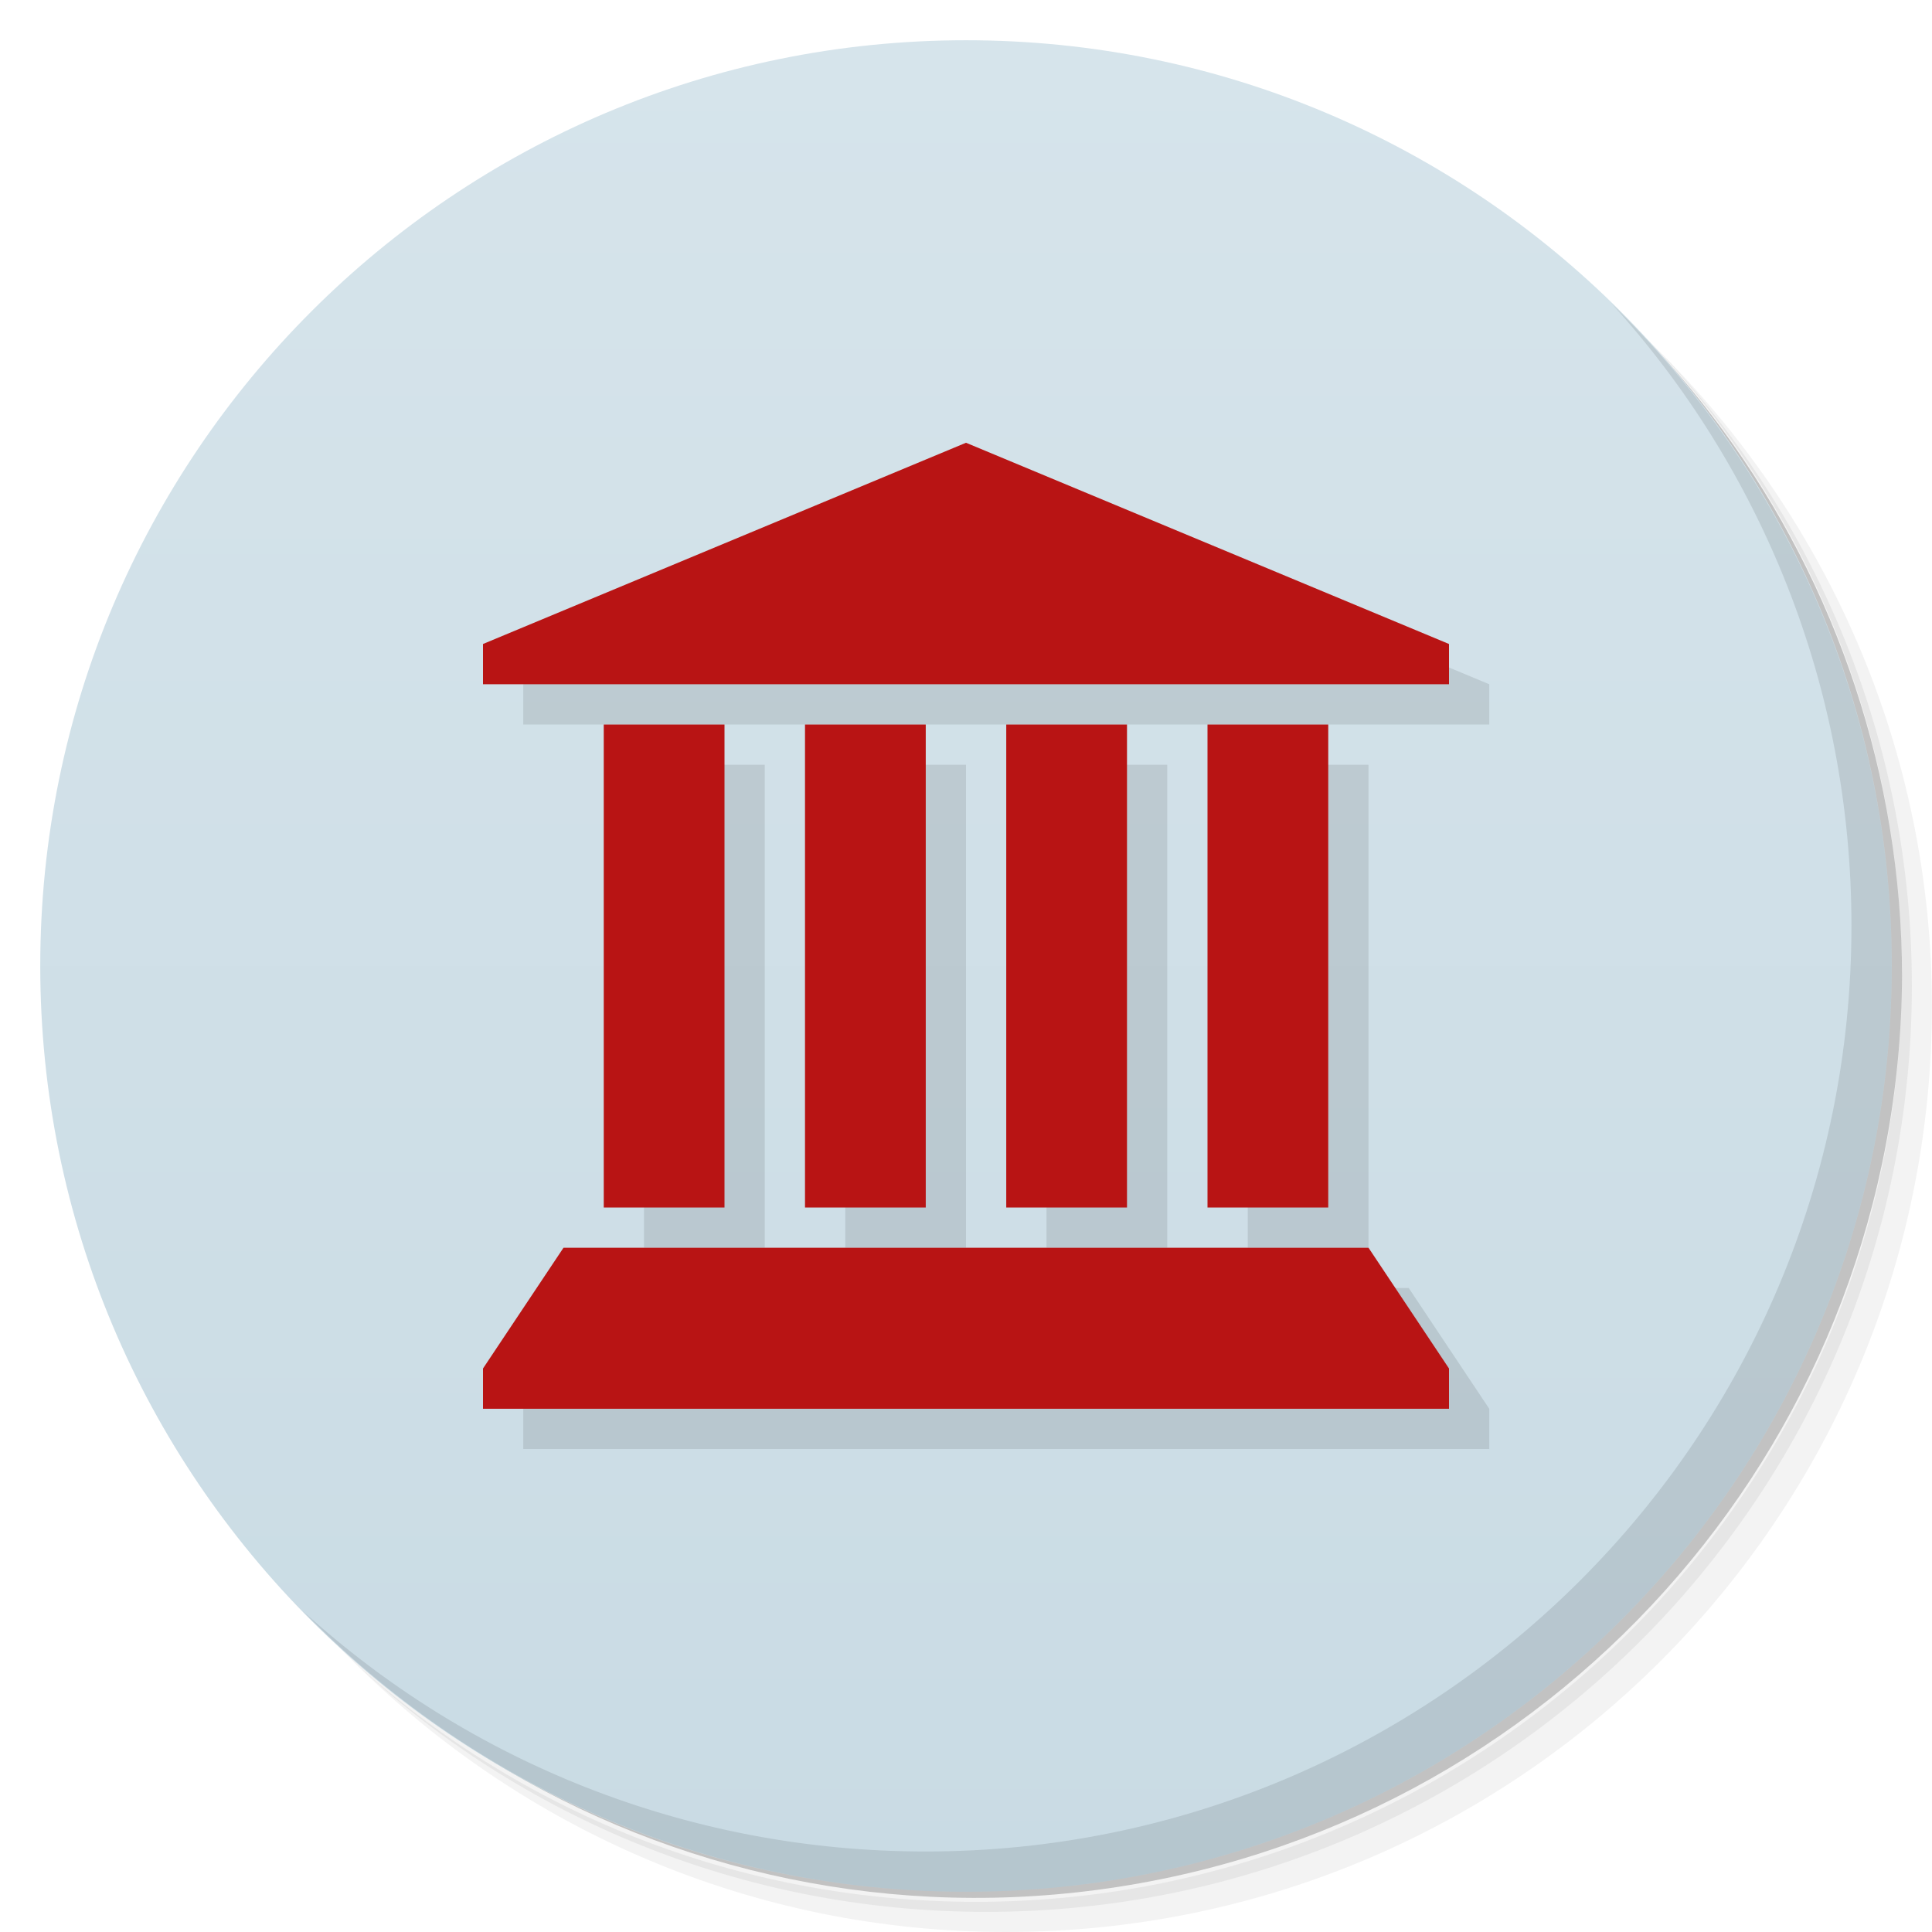
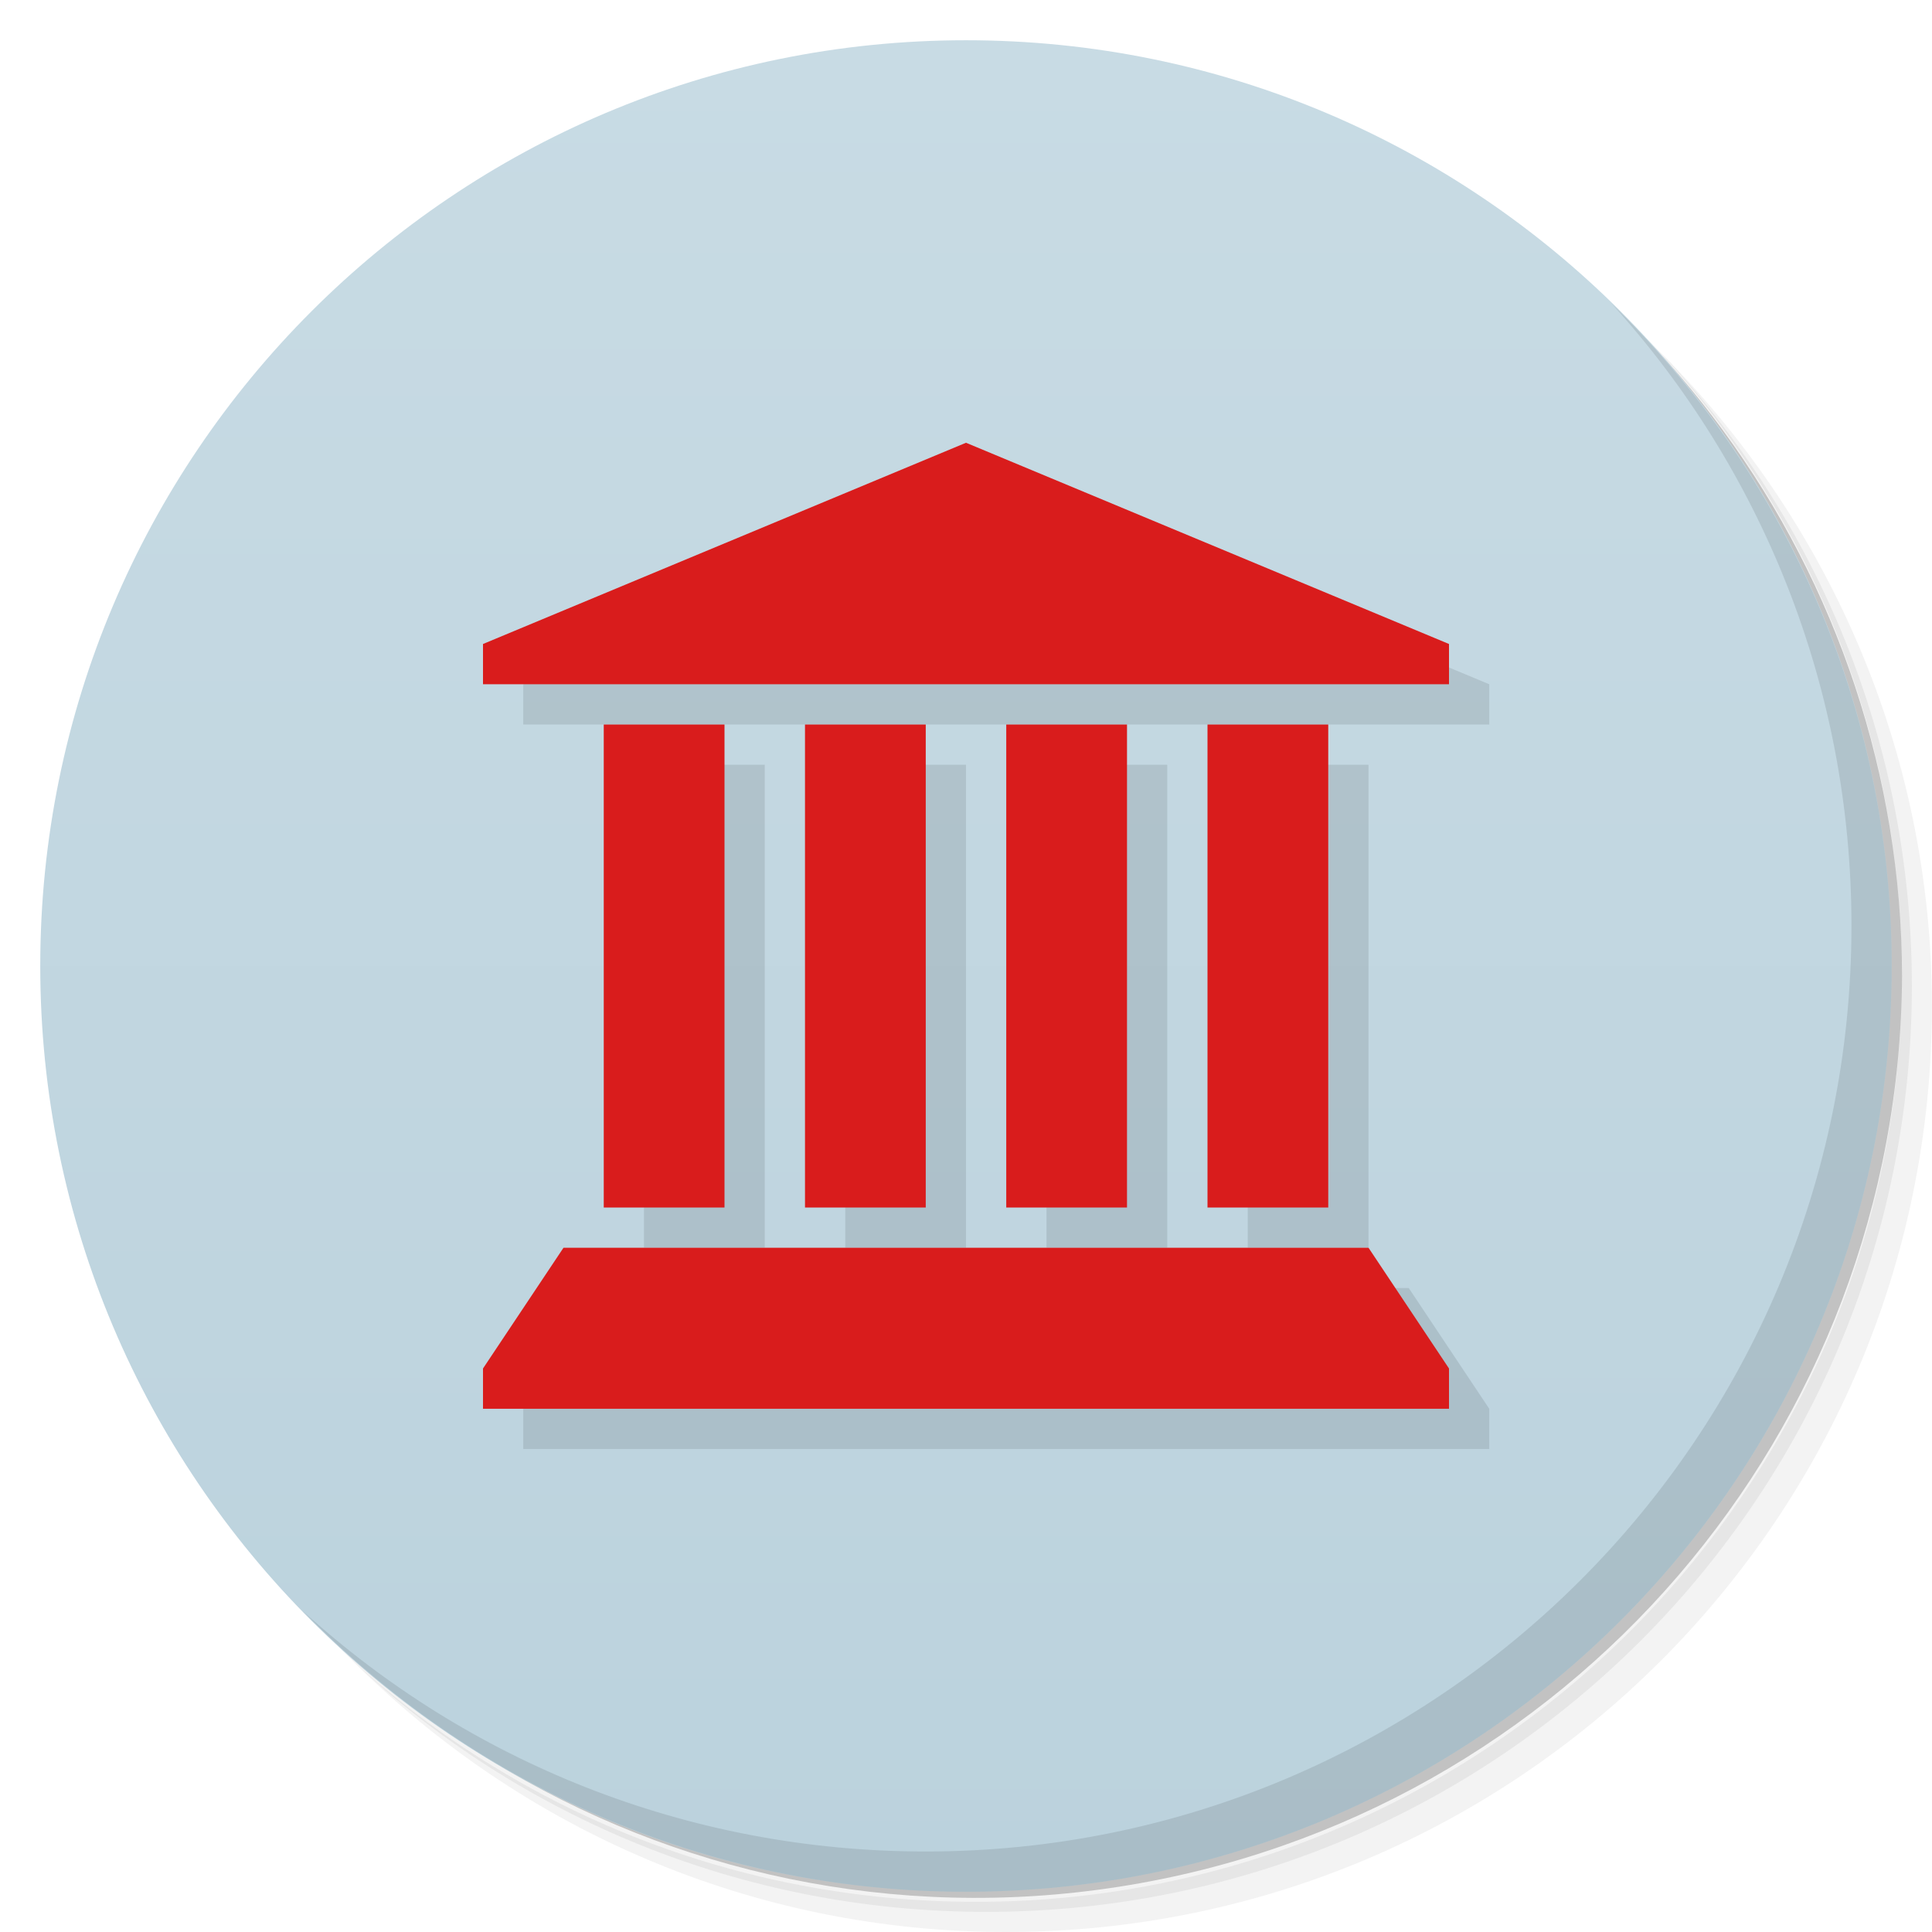
<svg xmlns="http://www.w3.org/2000/svg" version="1.1" viewBox="0 0 48 48">
  <defs>
-     <linearGradient id="bg" gradientUnits="userSpaceOnUse" x1="0" x2="0" y1="1" y2="47">
-       <stop offset="0" stop-color="#d6e4eb" />
-       <stop offset="1" stop-color="#c9dbe4" />
+     <linearGradient id="bg" x2="0" y1="1" y2="47" gradientUnits="userSpaceOnUse">
+       <stop stop-color="#d6e4eb" style="stop-color:#c8dbe4" offset="0" />
+       <stop stop-color="#c9dbe4" style="stop-color:#bbd2dd" offset="1" />
    </linearGradient>
  </defs>
-   <path opacity=".05" d="m 36.31 5 c 5.859 4.062 9.688 10.831 9.688 18.5 c 0 12.426 -10.07 22.5 -22.5 22.5 c -7.669 0 -14.438 -3.828 -18.5 -9.688 c 1.037 1.822 2.306 3.499 3.781 4.969 c 4.085 3.712 9.514 5.969 15.469 5.969 c 12.703 0 23 -10.298 23 -23 c 0 -5.954 -2.256 -11.384 -5.969 -15.469 c -1.469 -1.475 -3.147 -2.744 -4.969 -3.781 z m 4.969 3.781 c 3.854 4.113 6.219 9.637 6.219 15.719 c 0 12.703 -10.297 23 -23 23 c -6.081 0 -11.606 -2.364 -15.719 -6.219 c 4.16 4.144 9.883 6.719 16.219 6.719 c 12.703 0 23 -10.298 23 -23 c 0 -6.335 -2.575 -12.06 -6.719 -16.219 z" />
-   <path opacity=".1" d="m 41.28 8.781 c 3.712 4.085 5.969 9.514 5.969 15.469 c 0 12.703 -10.297 23 -23 23 c -5.954 0 -11.384 -2.256 -15.469 -5.969 c 4.113 3.854 9.637 6.219 15.719 6.219 c 12.703 0 23 -10.298 23 -23 c 0 -6.081 -2.364 -11.606 -6.219 -15.719 z" />
-   <path opacity=".2" d="m 31.25 2.375 c 8.615 3.154 14.75 11.417 14.75 21.13 c 0 12.426 -10.07 22.5 -22.5 22.5 c -9.708 0 -17.971 -6.135 -21.12 -14.75 a 23 23 0 0 0 44.875 -7 a 23 23 0 0 0 -16 -21.875 z" />
-   <circle fill="url(#bg)" cx="24" cy="24" r="23" />
-   <path opacity=".1" d="m 40.03 7.531 c 3.712 4.084 5.969 9.514 5.969 15.469 0 12.703 -10.297 23 -23 23 c -5.954 0 -11.384 -2.256 -15.469 -5.969 4.178 4.291 10.01 6.969 16.469 6.969 c 12.703 0 23 -10.298 23 -23 0 -6.462 -2.677 -12.291 -6.969 -16.469 z" />
-   <path d="M 24,11 l 12,5 0,1 -24,0 0,-1 z M 15,18 h 3 v 12 h -3 z M 20,18 h 3 v 12 h -3 z M 25,18 h 3 v 12 h -3 z M 30,18 h 3 v 12 h -3 z M 12,35 l 0,-1 2,-3 20,0 2,3 0,1 Z" opacity=".1" transform="translate(1 1)" />
-   <path d="M 24,11 l 12,5 0,1 -24,0 0,-1 z M 15,18 h 3 v 12 h -3 z M 20,18 h 3 v 12 h -3 z M 25,18 h 3 v 12 h -3 z M 30,18 h 3 v 12 h -3 z M 12,35 l 0,-1 2,-3 20,0 2,3 0,1 Z" fill="#b81414" />
+   <path d="m36.31 5c5.859 4.062 9.688 10.831 9.688 18.5 0 12.426-10.07 22.5-22.5 22.5-7.669 0-14.438-3.828-18.5-9.688 1.037 1.822 2.306 3.499 3.781 4.969 4.085 3.712 9.514 5.969 15.469 5.969 12.703 0 23-10.298 23-23 0-5.954-2.256-11.384-5.969-15.469-1.469-1.475-3.147-2.744-4.969-3.781zm4.969 3.781c3.854 4.113 6.219 9.637 6.219 15.719 0 12.703-10.297 23-23 23-6.081 0-11.606-2.364-15.719-6.219 4.16 4.144 9.883 6.719 16.219 6.719 12.703 0 23-10.298 23-23 0-6.335-2.575-12.06-6.719-16.219z" opacity=".05" />
+   <path d="m41.28 8.781c3.712 4.085 5.969 9.514 5.969 15.469 0 12.703-10.297 23-23 23-5.954 0-11.384-2.256-15.469-5.969 4.113 3.854 9.637 6.219 15.719 6.219 12.703 0 23-10.298 23-23 0-6.081-2.364-11.606-6.219-15.719z" opacity=".1" />
+   <path d="m31.25 2.375c8.615 3.154 14.75 11.417 14.75 21.13 0 12.426-10.07 22.5-22.5 22.5-9.708 0-17.971-6.135-21.12-14.75a23 23 0 0 0 44.875-7 23 23 0 0 0-16-21.875z" opacity=".2" />
+   <circle cx="24" cy="24" r="23" fill="url(#bg)" />
+   <path d="m40.03 7.531c3.712 4.084 5.969 9.514 5.969 15.469 0 12.703-10.297 23-23 23-5.954 0-11.384-2.256-15.469-5.969 4.178 4.291 10.01 6.969 16.469 6.969 12.703 0 23-10.298 23-23 0-6.462-2.677-12.291-6.969-16.469z" opacity=".1" />
+   <path transform="translate(1 1)" d="m24 11 12 5v1h-24v-1zm-9 7h3v12h-3zm5 0h3v12h-3zm5 0h3v12h-3zm5 0h3v12h-3zm-18 17v-1l2-3h20l2 3v1z" opacity=".1" />
+   <path d="m24 11 12 5v1h-24v-1zm-9 7h3v12h-3zm5 0h3v12h-3zm5 0h3v12h-3zm5 0h3v12h-3zm-18 17v-1l2-3h20l2 3v1z" fill="#b81414" style="fill:#d91c1c" />
</svg>
